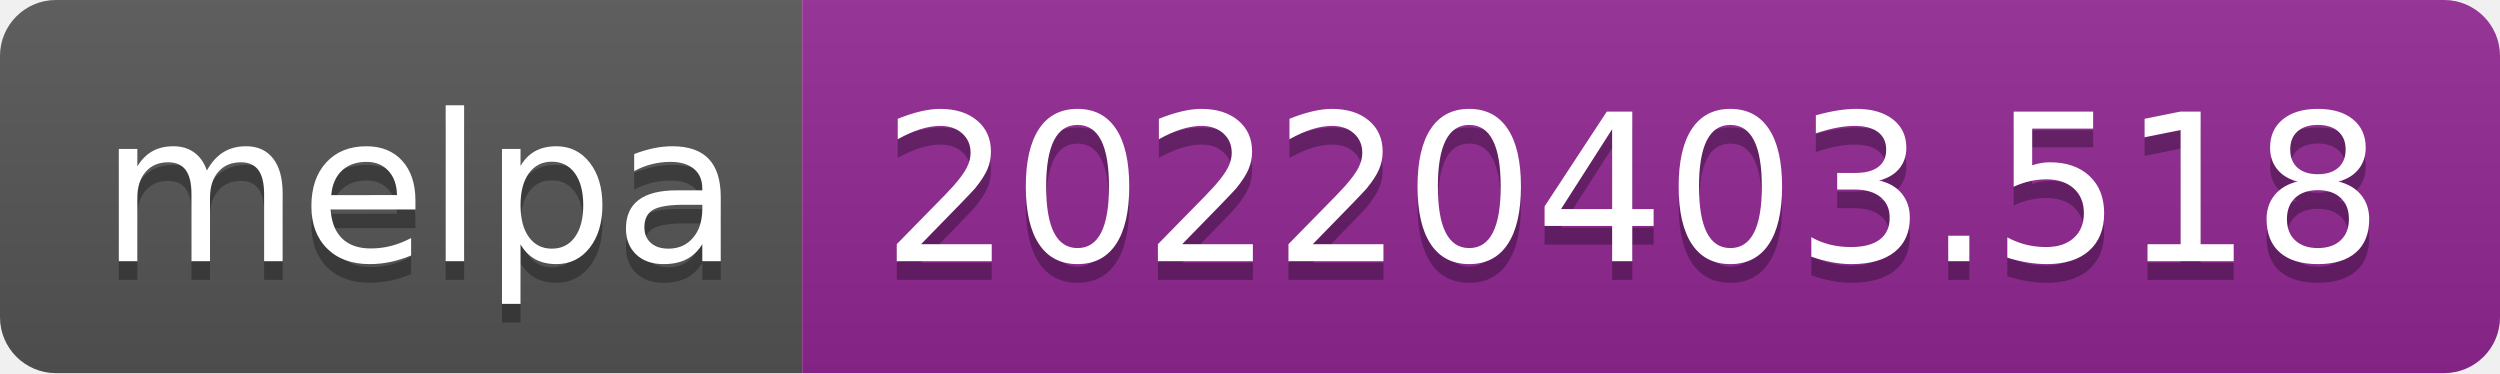
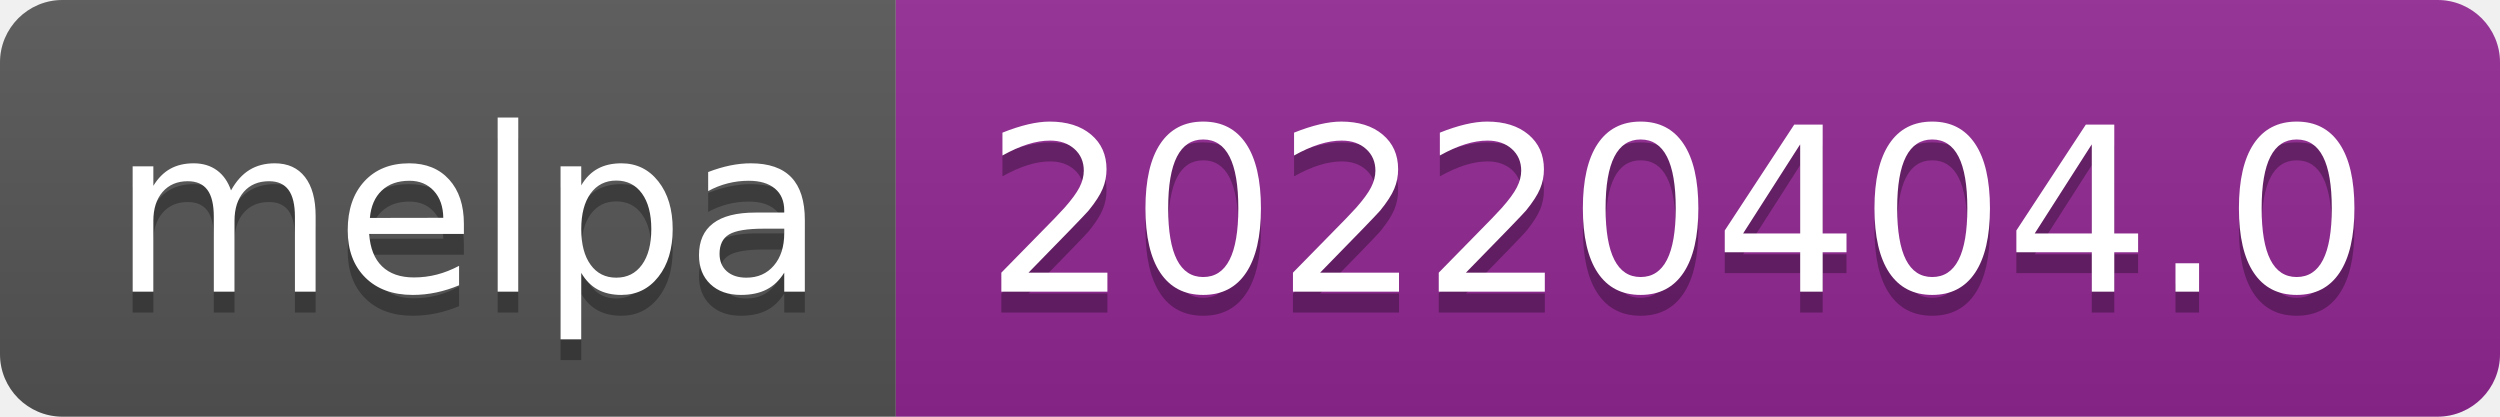
- <svg xmlns="http://www.w3.org/2000/svg" width="134" height="20" role="img" aria-label="melpa: 20220403.518">
+ <svg xmlns="http://www.w3.org/2000/svg" width="120" height="20" role="img" aria-label="melpa: 20220404.0">
  <linearGradient id="s" x2="0" y2="100%">
    <stop offset="0" stop-color="#bbb" stop-opacity=".1" />
    <stop offset="1" stop-opacity=".1" />
  </linearGradient>
  <clipPath id="r">
-     <rect width="134" height="20" rx="3" fill="#fff" />
+     <rect width="120" height="20" rx="3" fill="#fff" />
  </clipPath>
  <g clip-path="url(#r)">
    <rect width="43" height="20" fill="#555" />
-     <rect x="43" width="91" height="20" fill="#922793" />
-     <rect width="134" height="20" fill="url(#s)" />
+     <rect x="43" width="77" height="20" fill="#922793" />
+     <rect width="120" height="20" fill="url(#s)" />
  </g>
  <g fill="#fff" text-anchor="middle" font-family="Verdana,Geneva,DejaVu Sans,sans-serif" text-rendering="geometricPrecision" font-size="110">
    <text aria-hidden="true" x="225" y="150" fill="#010101" fill-opacity=".3" transform="scale(.1)" textLength="330">melpa</text>
    <text x="225" y="140" transform="scale(.1)" fill="#fff" textLength="330">melpa</text>
-     <text aria-hidden="true" x="875" y="150" fill="#010101" fill-opacity=".3" transform="scale(.1)" textLength="810">20220403.518</text>
-     <text x="875" y="140" transform="scale(.1)" fill="#fff" textLength="810">20220403.518</text>
+     <text aria-hidden="true" x="805" y="150" fill="#010101" fill-opacity=".3" transform="scale(.1)" textLength="670">20220404.0</text>
+     <text x="805" y="140" transform="scale(.1)" fill="#fff" textLength="670">20220404.0</text>
  </g>
</svg>
